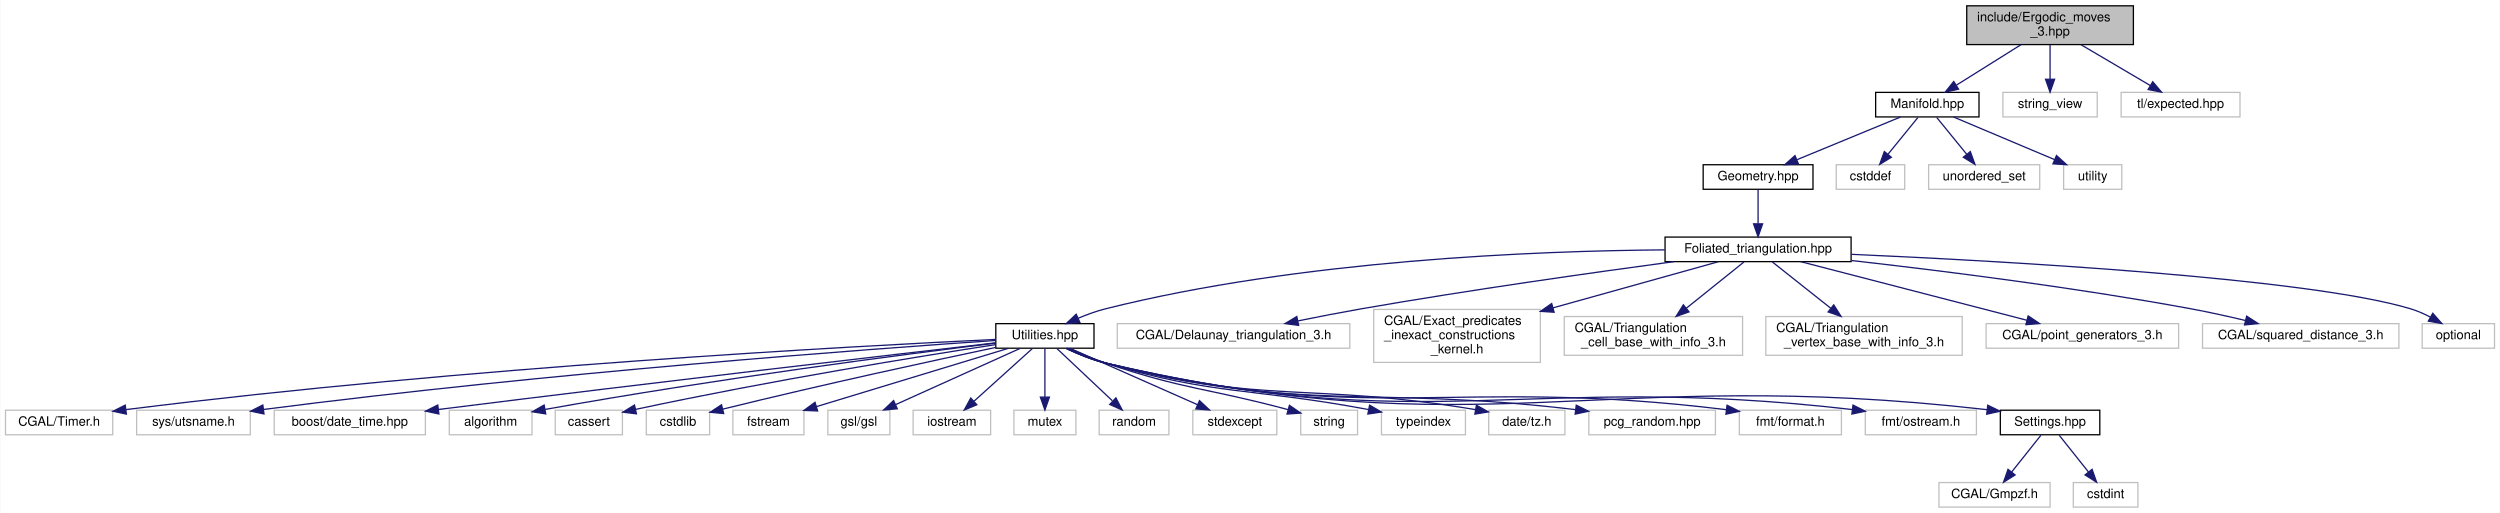
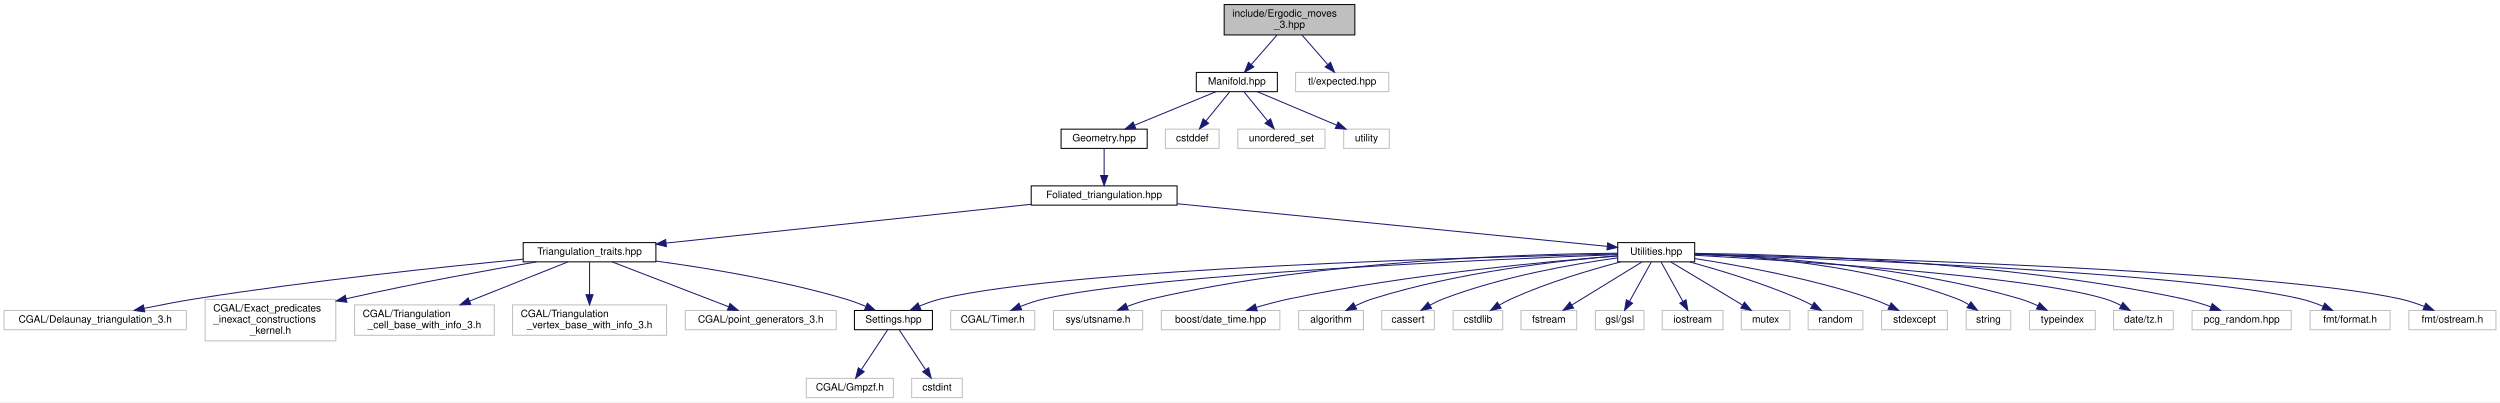
- <svg xmlns="http://www.w3.org/2000/svg" xmlns:xlink="http://www.w3.org/1999/xlink" width="1935pt" height="397pt" viewBox="0.00 0.00 1934.50 397.00">
+ <svg xmlns="http://www.w3.org/2000/svg" xmlns:xlink="http://www.w3.org/1999/xlink" width="2468pt" height="397pt" viewBox="0.00 0.00 2468.00 397.00">
  <g id="graph0" class="graph" transform="scale(1 1) rotate(0) translate(4 393)">
-     <polygon fill="white" stroke="transparent" points="-4,4 -4,-393 1930.5,-393 1930.5,4 -4,4" />
+     <polygon fill="white" stroke="transparent" points="-4,4 -4,-393 2464,-393 2464,4 -4,4" />
    <g id="node1" class="node">
      <g id="a_node1">
        <a xlink:title="Pachner moves on 2+1 dimensional foliated Delaunay triangulations.">
-           <polygon fill="#bfbfbf" stroke="black" points="1518,-358.5 1518,-388.5 1647,-388.5 1647,-358.5 1518,-358.5" />
-           <text text-anchor="start" x="1526" y="-376.5" font-family="Helvetica,sans-Serif" font-size="10.00">include/Ergodic_moves</text>
-           <text text-anchor="middle" x="1582.5" y="-365.5" font-family="Helvetica,sans-Serif" font-size="10.00">_3.hpp</text>
+           <polygon fill="#bfbfbf" stroke="black" points="1204.5,-358.5 1204.5,-388.5 1333.5,-388.5 1333.5,-358.5 1204.5,-358.5" />
+           <text text-anchor="start" x="1212.5" y="-376.5" font-family="Helvetica,sans-Serif" font-size="10.00">include/Ergodic_moves</text>
+           <text text-anchor="middle" x="1269" y="-365.5" font-family="Helvetica,sans-Serif" font-size="10.00">_3.hpp</text>
        </a>
      </g>
    </g>
    <g id="node2" class="node">
      <g id="a_node2">
        <a xlink:href="_manifold_8hpp.html" target="_top" xlink:title="Data structures for manifolds.">
-           <polygon fill="white" stroke="black" points="1447.5,-302.5 1447.5,-321.5 1527.5,-321.5 1527.5,-302.5 1447.5,-302.5" />
-           <text text-anchor="middle" x="1487.5" y="-309.5" font-family="Helvetica,sans-Serif" font-size="10.00">Manifold.hpp</text>
+           <polygon fill="white" stroke="black" points="1177,-302.5 1177,-321.5 1257,-321.5 1257,-302.5 1177,-302.5" />
+           <text text-anchor="middle" x="1217" y="-309.5" font-family="Helvetica,sans-Serif" font-size="10.00">Manifold.hpp</text>
        </a>
      </g>
    </g>
    <g id="edge1" class="edge">
-       <path fill="none" stroke="midnightblue" d="M1559.99,-358.4C1544.9,-348.95 1525.11,-336.56 1510.03,-327.11" />
-       <polygon fill="midnightblue" stroke="midnightblue" points="1511.66,-324 1501.32,-321.66 1507.94,-329.93 1511.66,-324" />
-     </g>
-     <g id="node37" class="node">
-       <g id="a_node37">
-         <a xlink:title=" ">
-           <polygon fill="white" stroke="#bfbfbf" points="1546,-302.5 1546,-321.5 1619,-321.5 1619,-302.5 1546,-302.5" />
-           <text text-anchor="middle" x="1582.5" y="-309.5" font-family="Helvetica,sans-Serif" font-size="10.00">string_view</text>
+       <path fill="none" stroke="midnightblue" d="M1256.68,-358.4C1249.04,-349.66 1239.21,-338.41 1231.24,-329.3" />
+       <polygon fill="midnightblue" stroke="midnightblue" points="1233.78,-326.88 1224.57,-321.66 1228.51,-331.49 1233.78,-326.88" />
+     </g>
+     <g id="node36" class="node">
+       <g id="a_node36">
+         <a xlink:title=" ">
+           <polygon fill="white" stroke="#bfbfbf" points="1275,-302.5 1275,-321.5 1367,-321.5 1367,-302.5 1275,-302.5" />
+           <text text-anchor="middle" x="1321" y="-309.5" font-family="Helvetica,sans-Serif" font-size="10.00">tl/expected.hpp</text>
        </a>
      </g>
    </g>
    <g id="edge36" class="edge">
-       <path fill="none" stroke="midnightblue" d="M1582.5,-358.4C1582.5,-350.47 1582.5,-340.46 1582.5,-331.86" />
-       <polygon fill="midnightblue" stroke="midnightblue" points="1586,-331.66 1582.5,-321.66 1579,-331.66 1586,-331.66" />
-     </g>
-     <g id="node38" class="node">
-       <g id="a_node38">
-         <a xlink:title=" ">
-           <polygon fill="white" stroke="#bfbfbf" points="1637.5,-302.5 1637.5,-321.5 1729.5,-321.5 1729.5,-302.5 1637.5,-302.5" />
-           <text text-anchor="middle" x="1683.5" y="-309.5" font-family="Helvetica,sans-Serif" font-size="10.00">tl/expected.hpp</text>
-         </a>
-       </g>
-     </g>
-     <g id="edge37" class="edge">
-       <path fill="none" stroke="midnightblue" d="M1606.44,-358.4C1622.63,-348.86 1643.91,-336.32 1660,-326.84" />
-       <polygon fill="midnightblue" stroke="midnightblue" points="1661.96,-329.75 1668.8,-321.66 1658.41,-323.72 1661.96,-329.75" />
+       <path fill="none" stroke="midnightblue" d="M1281.32,-358.4C1288.96,-349.66 1298.79,-338.41 1306.76,-329.3" />
+       <polygon fill="midnightblue" stroke="midnightblue" points="1309.49,-331.49 1313.43,-321.66 1304.22,-326.88 1309.49,-331.49" />
    </g>
    <g id="node3" class="node">
      <g id="a_node3">
        <a xlink:href="_geometry_8hpp.html" target="_top" xlink:title="Geometric quantities of Manifold used by MoveAlgorithm.">
-           <polygon fill="white" stroke="black" points="1314,-246.5 1314,-265.5 1399,-265.5 1399,-246.5 1314,-246.5" />
-           <text text-anchor="middle" x="1356.5" y="-253.5" font-family="Helvetica,sans-Serif" font-size="10.00">Geometry.hpp</text>
+           <polygon fill="white" stroke="black" points="1043.5,-246.5 1043.5,-265.5 1128.5,-265.5 1128.5,-246.5 1043.5,-246.5" />
+           <text text-anchor="middle" x="1086" y="-253.5" font-family="Helvetica,sans-Serif" font-size="10.00">Geometry.hpp</text>
        </a>
      </g>
    </g>
    <g id="edge2" class="edge">
-       <path fill="none" stroke="midnightblue" d="M1466.74,-302.44C1445.18,-293.56 1411.24,-279.56 1386.71,-269.45" />
-       <polygon fill="midnightblue" stroke="midnightblue" points="1387.74,-266.09 1377.16,-265.52 1385.07,-272.56 1387.74,-266.09" />
+       <path fill="none" stroke="midnightblue" d="M1196.24,-302.44C1174.68,-293.56 1140.74,-279.56 1116.21,-269.45" />
+       <polygon fill="midnightblue" stroke="midnightblue" points="1117.24,-266.09 1106.66,-265.52 1114.57,-272.56 1117.24,-266.09" />
+     </g>
+     <g id="node33" class="node">
+       <g id="a_node33">
+         <a xlink:title=" ">
+           <polygon fill="white" stroke="#bfbfbf" points="1146.5,-246.5 1146.5,-265.5 1199.5,-265.5 1199.5,-246.5 1146.5,-246.5" />
+           <text text-anchor="middle" x="1173" y="-253.5" font-family="Helvetica,sans-Serif" font-size="10.00">cstddef</text>
+         </a>
+       </g>
+     </g>
+     <g id="edge33" class="edge">
+       <path fill="none" stroke="midnightblue" d="M1209.73,-302.08C1203.46,-294.38 1194.21,-283.03 1186.57,-273.65" />
+       <polygon fill="midnightblue" stroke="midnightblue" points="1189.16,-271.29 1180.13,-265.75 1183.73,-275.71 1189.16,-271.29" />
    </g>
    <g id="node34" class="node">
      <g id="a_node34">
        <a xlink:title=" ">
-           <polygon fill="white" stroke="#bfbfbf" points="1417,-246.5 1417,-265.5 1470,-265.5 1470,-246.5 1417,-246.5" />
-           <text text-anchor="middle" x="1443.5" y="-253.5" font-family="Helvetica,sans-Serif" font-size="10.00">cstddef</text>
-         </a>
-       </g>
-     </g>
-     <g id="edge33" class="edge">
-       <path fill="none" stroke="midnightblue" d="M1480.23,-302.08C1473.96,-294.38 1464.71,-283.03 1457.07,-273.65" />
-       <polygon fill="midnightblue" stroke="midnightblue" points="1459.66,-271.29 1450.63,-265.75 1454.23,-275.71 1459.66,-271.29" />
+           <polygon fill="white" stroke="#bfbfbf" points="1218,-246.5 1218,-265.5 1304,-265.5 1304,-246.5 1218,-246.5" />
+           <text text-anchor="middle" x="1261" y="-253.5" font-family="Helvetica,sans-Serif" font-size="10.00">unordered_set</text>
+         </a>
+       </g>
+     </g>
+     <g id="edge34" class="edge">
+       <path fill="none" stroke="midnightblue" d="M1224.27,-302.08C1230.54,-294.38 1239.79,-283.03 1247.43,-273.65" />
+       <polygon fill="midnightblue" stroke="midnightblue" points="1250.27,-275.71 1253.87,-265.75 1244.84,-271.29 1250.27,-275.71" />
    </g>
    <g id="node35" class="node">
      <g id="a_node35">
        <a xlink:title=" ">
-           <polygon fill="white" stroke="#bfbfbf" points="1488.5,-246.5 1488.5,-265.5 1574.5,-265.5 1574.5,-246.5 1488.5,-246.5" />
-           <text text-anchor="middle" x="1531.5" y="-253.5" font-family="Helvetica,sans-Serif" font-size="10.00">unordered_set</text>
-         </a>
-       </g>
-     </g>
-     <g id="edge34" class="edge">
-       <path fill="none" stroke="midnightblue" d="M1494.77,-302.08C1501.04,-294.38 1510.29,-283.03 1517.93,-273.65" />
-       <polygon fill="midnightblue" stroke="midnightblue" points="1520.77,-275.71 1524.37,-265.75 1515.34,-271.29 1520.77,-275.71" />
-     </g>
-     <g id="node36" class="node">
-       <g id="a_node36">
-         <a xlink:title=" ">
-           <polygon fill="white" stroke="#bfbfbf" points="1593,-246.5 1593,-265.5 1638,-265.5 1638,-246.5 1593,-246.5" />
-           <text text-anchor="middle" x="1615.5" y="-253.5" font-family="Helvetica,sans-Serif" font-size="10.00">utility</text>
+           <polygon fill="white" stroke="#bfbfbf" points="1322.5,-246.5 1322.5,-265.5 1367.5,-265.5 1367.5,-246.5 1322.5,-246.5" />
+           <text text-anchor="middle" x="1345" y="-253.5" font-family="Helvetica,sans-Serif" font-size="10.00">utility</text>
        </a>
      </g>
    </g>
    <g id="edge35" class="edge">
-       <path fill="none" stroke="midnightblue" d="M1507.78,-302.44C1528.85,-293.56 1562.02,-279.56 1585.99,-269.45" />
-       <polygon fill="midnightblue" stroke="midnightblue" points="1587.46,-272.63 1595.31,-265.52 1584.74,-266.18 1587.46,-272.63" />
+       <path fill="none" stroke="midnightblue" d="M1237.28,-302.44C1258.35,-293.56 1291.52,-279.56 1315.49,-269.45" />
+       <polygon fill="midnightblue" stroke="midnightblue" points="1316.96,-272.63 1324.81,-265.52 1314.24,-266.18 1316.96,-272.63" />
    </g>
    <g id="node4" class="node">
      <g id="a_node4">
        <a xlink:href="_foliated__triangulation_8hpp.html" target="_top" xlink:title="Create foliated spherical triangulations.">
-           <polygon fill="white" stroke="black" points="1284.5,-190.5 1284.5,-209.5 1428.5,-209.5 1428.5,-190.5 1284.5,-190.5" />
-           <text text-anchor="middle" x="1356.5" y="-197.5" font-family="Helvetica,sans-Serif" font-size="10.00">Foliated_triangulation.hpp</text>
+           <polygon fill="white" stroke="black" points="1014,-190.5 1014,-209.5 1158,-209.5 1158,-190.5 1014,-190.5" />
+           <text text-anchor="middle" x="1086" y="-197.5" font-family="Helvetica,sans-Serif" font-size="10.00">Foliated_triangulation.hpp</text>
        </a>
      </g>
    </g>
    <g id="edge3" class="edge">
-       <path fill="none" stroke="midnightblue" d="M1356.5,-246.08C1356.5,-239.01 1356.5,-228.86 1356.5,-219.99" />
-       <polygon fill="midnightblue" stroke="midnightblue" points="1360,-219.75 1356.5,-209.75 1353,-219.75 1360,-219.75" />
+       <path fill="none" stroke="midnightblue" d="M1086,-246.08C1086,-239.01 1086,-228.86 1086,-219.99" />
+       <polygon fill="midnightblue" stroke="midnightblue" points="1089.5,-219.75 1086,-209.75 1082.5,-219.75 1089.5,-219.75" />
    </g>
    <g id="node5" class="node">
      <g id="a_node5">
+         <a xlink:href="_triangulation__traits_8hpp.html" target="_top" xlink:title="Traits class for particular uses of CGAL.">
+           <polygon fill="white" stroke="black" points="512.5,-134.5 512.5,-153.5 643.5,-153.5 643.5,-134.5 512.5,-134.5" />
+           <text text-anchor="middle" x="578" y="-141.5" font-family="Helvetica,sans-Serif" font-size="10.00">Triangulation_traits.hpp</text>
+         </a>
+       </g>
+     </g>
+     <g id="edge4" class="edge">
+       <path fill="none" stroke="midnightblue" d="M1013.76,-191.32C918.25,-181.17 750.74,-163.36 653.59,-153.04" />
+       <polygon fill="midnightblue" stroke="midnightblue" points="653.86,-149.54 643.55,-151.97 653.12,-156.5 653.86,-149.54" />
+     </g>
+     <g id="node14" class="node">
+       <g id="a_node14">
        <a xlink:href="_utilities_8hpp.html" target="_top" xlink:title="Utility functions.">
-           <polygon fill="white" stroke="black" points="766.5,-123.5 766.5,-142.5 842.5,-142.5 842.5,-123.5 766.5,-123.5" />
-           <text text-anchor="middle" x="804.5" y="-130.5" font-family="Helvetica,sans-Serif" font-size="10.00">Utilities.hpp</text>
-         </a>
-       </g>
-     </g>
-     <g id="edge4" class="edge">
-       <path fill="none" stroke="midnightblue" d="M1284.24,-199.6C1185.15,-198.85 1002.2,-191.77 851.5,-154 844.45,-152.23 837.1,-149.55 830.35,-146.71" />
-       <polygon fill="midnightblue" stroke="midnightblue" points="831.58,-143.43 821.03,-142.54 828.73,-149.82 831.58,-143.43" />
+           <polygon fill="white" stroke="black" points="1593,-134.5 1593,-153.5 1669,-153.5 1669,-134.5 1593,-134.5" />
+           <text text-anchor="middle" x="1631" y="-141.5" font-family="Helvetica,sans-Serif" font-size="10.00">Utilities.hpp</text>
+         </a>
+       </g>
+     </g>
+     <g id="edge13" class="edge">
+       <path fill="none" stroke="midnightblue" d="M1158.09,-191.86C1271,-180.67 1486.56,-159.31 1582.67,-149.79" />
+       <polygon fill="midnightblue" stroke="midnightblue" points="1583.08,-153.27 1592.69,-148.8 1582.39,-146.3 1583.08,-153.27" />
+     </g>
+     <g id="node6" class="node">
+       <g id="a_node6">
+         <a xlink:href="_settings_8hpp.html" target="_top" xlink:title="Global integer and precision settings.">
+           <polygon fill="white" stroke="black" points="839.5,-67.5 839.5,-86.5 916.5,-86.5 916.5,-67.5 839.5,-67.5" />
+           <text text-anchor="middle" x="878" y="-74.5" font-family="Helvetica,sans-Serif" font-size="10.00">Settings.hpp</text>
+         </a>
+       </g>
+     </g>
+     <g id="edge5" class="edge">
+       <path fill="none" stroke="midnightblue" d="M643.64,-135.27C695.04,-128.27 767.96,-116.23 830,-98 836.87,-95.98 844.08,-93.3 850.78,-90.55" />
+       <polygon fill="midnightblue" stroke="midnightblue" points="852.29,-93.71 860.1,-86.55 849.53,-87.27 852.29,-93.71" />
+     </g>
+     <g id="node9" class="node">
+       <g id="a_node9">
+         <a xlink:title=" ">
+           <polygon fill="white" stroke="#bfbfbf" points="0,-67.5 0,-86.5 180,-86.5 180,-67.5 0,-67.5" />
+           <text text-anchor="middle" x="90" y="-74.5" font-family="Helvetica,sans-Serif" font-size="10.00">CGAL/Delaunay_triangulation_3.h</text>
+         </a>
+       </g>
+     </g>
+     <g id="edge8" class="edge">
+       <path fill="none" stroke="midnightblue" d="M512.38,-137.11C434.87,-129.76 302.14,-115.94 189,-98 172.52,-95.39 154.61,-91.95 138.62,-88.67" />
+       <polygon fill="midnightblue" stroke="midnightblue" points="138.92,-85.16 128.42,-86.54 137.49,-92.01 138.92,-85.16" />
+     </g>
+     <g id="node10" class="node">
+       <g id="a_node10">
+         <a xlink:title=" ">
+           <polygon fill="white" stroke="#bfbfbf" points="198.5,-56.5 198.5,-97.5 327.5,-97.5 327.5,-56.5 198.5,-56.5" />
+           <text text-anchor="start" x="206.5" y="-85.5" font-family="Helvetica,sans-Serif" font-size="10.00">CGAL/Exact_predicates</text>
+           <text text-anchor="start" x="206.5" y="-74.5" font-family="Helvetica,sans-Serif" font-size="10.00">_inexact_constructions</text>
+           <text text-anchor="middle" x="263" y="-63.5" font-family="Helvetica,sans-Serif" font-size="10.00">_kernel.h</text>
+         </a>
+       </g>
+     </g>
+     <g id="edge9" class="edge">
+       <path fill="none" stroke="midnightblue" d="M525.57,-134.45C478.79,-126.53 408.22,-113.92 337.83,-98.11" />
+       <polygon fill="midnightblue" stroke="midnightblue" points="338.43,-94.65 327.9,-95.85 336.88,-101.48 338.43,-94.65" />
+     </g>
+     <g id="node11" class="node">
+       <g id="a_node11">
+         <a xlink:title=" ">
+           <polygon fill="white" stroke="#bfbfbf" points="346,-62 346,-92 484,-92 484,-62 346,-62" />
+           <text text-anchor="start" x="354" y="-80" font-family="Helvetica,sans-Serif" font-size="10.00">CGAL/Triangulation</text>
+           <text text-anchor="middle" x="415" y="-69" font-family="Helvetica,sans-Serif" font-size="10.00">_cell_base_with_info_3.h</text>
+         </a>
+       </g>
+     </g>
+     <g id="edge10" class="edge">
+       <path fill="none" stroke="midnightblue" d="M556.35,-134.37C531.79,-124.57 491.06,-108.33 459.61,-95.79" />
+       <polygon fill="midnightblue" stroke="midnightblue" points="460.76,-92.48 450.18,-92.03 458.17,-98.98 460.76,-92.48" />
+     </g>
+     <g id="node12" class="node">
+       <g id="a_node12">
+         <a xlink:title=" ">
+           <polygon fill="white" stroke="#bfbfbf" points="502,-62 502,-92 654,-92 654,-62 502,-62" />
+           <text text-anchor="start" x="510" y="-80" font-family="Helvetica,sans-Serif" font-size="10.00">CGAL/Triangulation</text>
+           <text text-anchor="middle" x="578" y="-69" font-family="Helvetica,sans-Serif" font-size="10.00">_vertex_base_with_info_3.h</text>
+         </a>
+       </g>
+     </g>
+     <g id="edge11" class="edge">
+       <path fill="none" stroke="midnightblue" d="M578,-134.23C578,-126.04 578,-113.42 578,-102.21" />
+       <polygon fill="midnightblue" stroke="midnightblue" points="581.5,-102.09 578,-92.09 574.5,-102.09 581.5,-102.09" />
+     </g>
+     <g id="node13" class="node">
+       <g id="a_node13">
+         <a xlink:title=" ">
+           <polygon fill="white" stroke="#bfbfbf" points="672.5,-67.5 672.5,-86.5 821.5,-86.5 821.5,-67.5 672.5,-67.5" />
+           <text text-anchor="middle" x="747" y="-74.5" font-family="Helvetica,sans-Serif" font-size="10.00">CGAL/point_generators_3.h</text>
+         </a>
+       </g>
+     </g>
+     <g id="edge12" class="edge">
+       <path fill="none" stroke="midnightblue" d="M600.44,-134.37C629.82,-123.07 681.49,-103.2 714.97,-90.32" />
+       <polygon fill="midnightblue" stroke="midnightblue" points="716.66,-93.42 724.73,-86.56 714.14,-86.89 716.66,-93.42" />
+     </g>
+     <g id="node7" class="node">
+       <g id="a_node7">
+         <a xlink:title=" ">
+           <polygon fill="white" stroke="#bfbfbf" points="792,-0.5 792,-19.5 878,-19.5 878,-0.5 792,-0.5" />
+           <text text-anchor="middle" x="835" y="-7.5" font-family="Helvetica,sans-Serif" font-size="10.00">CGAL/Gmpzf.h</text>
+         </a>
+       </g>
+     </g>
+     <g id="edge6" class="edge">
+       <path fill="none" stroke="midnightblue" d="M872.2,-67.23C865.62,-57.29 854.74,-40.84 846.44,-28.29" />
+       <polygon fill="midnightblue" stroke="midnightblue" points="849.14,-26.04 840.71,-19.63 843.31,-29.9 849.14,-26.04" />
+     </g>
+     <g id="node8" class="node">
+       <g id="a_node8">
+         <a xlink:title=" ">
+           <polygon fill="white" stroke="#bfbfbf" points="896,-0.5 896,-19.5 946,-19.5 946,-0.5 896,-0.5" />
+           <text text-anchor="middle" x="921" y="-7.5" font-family="Helvetica,sans-Serif" font-size="10.00">cstdint</text>
+         </a>
+       </g>
+     </g>
+     <g id="edge7" class="edge">
+       <path fill="none" stroke="midnightblue" d="M883.8,-67.23C890.38,-57.29 901.26,-40.84 909.56,-28.29" />
+       <polygon fill="midnightblue" stroke="midnightblue" points="912.69,-29.9 915.29,-19.63 906.86,-26.04 912.69,-29.9" />
+     </g>
+     <g id="edge32" class="edge">
+       <path fill="none" stroke="midnightblue" d="M1592.81,-142.26C1465.07,-139.53 1053.61,-128.52 925,-98 917.93,-96.32 910.57,-93.67 903.82,-90.83" />
+       <polygon fill="midnightblue" stroke="midnightblue" points="905.06,-87.55 894.5,-86.65 902.19,-93.94 905.06,-87.55" />
+     </g>
+     <g id="node15" class="node">
+       <g id="a_node15">
+         <a xlink:title=" ">
+           <polygon fill="white" stroke="#bfbfbf" points="934.5,-67.5 934.5,-86.5 1017.5,-86.5 1017.5,-67.5 934.5,-67.5" />
+           <text text-anchor="middle" x="976" y="-74.5" font-family="Helvetica,sans-Serif" font-size="10.00">CGAL/Timer.h</text>
+         </a>
+       </g>
+     </g>
+     <g id="edge14" class="edge">
+       <path fill="none" stroke="midnightblue" d="M1592.83,-141.65C1477.77,-137.34 1135.55,-122.73 1027,-98 1019.13,-96.21 1010.88,-93.41 1003.36,-90.46" />
+       <polygon fill="midnightblue" stroke="midnightblue" points="1004.57,-87.18 993.99,-86.58 1001.89,-93.64 1004.57,-87.18" />
+     </g>
+     <g id="node16" class="node">
+       <g id="a_node16">
+         <a xlink:title=" ">
+           <polygon fill="white" stroke="#bfbfbf" points="1036,-67.5 1036,-86.5 1124,-86.5 1124,-67.5 1036,-67.5" />
+           <text text-anchor="middle" x="1080" y="-74.5" font-family="Helvetica,sans-Serif" font-size="10.00">sys/utsname.h</text>
+         </a>
+       </g>
+     </g>
+     <g id="edge15" class="edge">
+       <path fill="none" stroke="midnightblue" d="M1592.97,-143.04C1508.9,-142.39 1301.38,-136.62 1133,-98 1124.91,-96.14 1116.4,-93.34 1108.62,-90.41" />
+       <polygon fill="midnightblue" stroke="midnightblue" points="1109.83,-87.13 1099.24,-86.7 1107.25,-93.64 1109.83,-87.13" />
+     </g>
+     <g id="node17" class="node">
+       <g id="a_node17">
+         <a xlink:title=" ">
+           <polygon fill="white" stroke="#bfbfbf" points="1142.5,-67.5 1142.5,-86.5 1259.5,-86.5 1259.5,-67.5 1142.5,-67.5" />
+           <text text-anchor="middle" x="1201" y="-74.5" font-family="Helvetica,sans-Serif" font-size="10.00">boost/date_time.hpp</text>
+         </a>
+       </g>
+     </g>
+     <g id="edge16" class="edge">
+       <path fill="none" stroke="midnightblue" d="M1592.88,-140.31C1526.53,-135.17 1385.73,-122.25 1269,-98 1258.23,-95.76 1246.68,-92.65 1236.22,-89.54" />
+       <polygon fill="midnightblue" stroke="midnightblue" points="1237.17,-86.17 1226.58,-86.59 1235.12,-92.86 1237.17,-86.17" />
+     </g>
+     <g id="node18" class="node">
+       <g id="a_node18">
+         <a xlink:title=" ">
+           <polygon fill="white" stroke="#bfbfbf" points="1278,-67.5 1278,-86.5 1342,-86.5 1342,-67.5 1278,-67.5" />
+           <text text-anchor="middle" x="1310" y="-74.5" font-family="Helvetica,sans-Serif" font-size="10.00">algorithm</text>
+         </a>
+       </g>
+     </g>
+     <g id="edge17" class="edge">
+       <path fill="none" stroke="midnightblue" d="M1592.59,-140.42C1537.86,-135.94 1434.79,-124.52 1351,-98 1345.34,-96.21 1339.47,-93.75 1334.01,-91.17" />
+       <polygon fill="midnightblue" stroke="midnightblue" points="1335.25,-87.87 1324.75,-86.51 1332.11,-94.13 1335.25,-87.87" />
+     </g>
+     <g id="node19" class="node">
+       <g id="a_node19">
+         <a xlink:title=" ">
+           <polygon fill="white" stroke="#bfbfbf" points="1360,-67.5 1360,-86.5 1412,-86.5 1412,-67.5 1360,-67.5" />
+           <text text-anchor="middle" x="1386" y="-74.5" font-family="Helvetica,sans-Serif" font-size="10.00">cassert</text>
+         </a>
+       </g>
+     </g>
+     <g id="edge18" class="edge">
+       <path fill="none" stroke="midnightblue" d="M1592.82,-138.42C1549.95,-132.46 1478.81,-120.1 1421,-98 1416.54,-96.3 1411.97,-94.08 1407.67,-91.74" />
+       <polygon fill="midnightblue" stroke="midnightblue" points="1409.23,-88.6 1398.82,-86.6 1405.71,-94.65 1409.23,-88.6" />
+     </g>
+     <g id="node20" class="node">
+       <g id="a_node20">
+         <a xlink:title=" ">
+           <polygon fill="white" stroke="#bfbfbf" points="1430.5,-67.5 1430.5,-86.5 1479.5,-86.5 1479.5,-67.5 1430.5,-67.5" />
+           <text text-anchor="middle" x="1455" y="-74.5" font-family="Helvetica,sans-Serif" font-size="10.00">cstdlib</text>
+         </a>
+       </g>
+     </g>
+     <g id="edge19" class="edge">
+       <path fill="none" stroke="midnightblue" d="M1595.75,-134.44C1566.26,-126.69 1523.45,-114.04 1488,-98 1484.02,-96.2 1479.92,-94.02 1476.03,-91.76" />
+       <polygon fill="midnightblue" stroke="midnightblue" points="1477.82,-88.76 1467.46,-86.53 1474.17,-94.73 1477.82,-88.76" />
+     </g>
+     <g id="node21" class="node">
+       <g id="a_node21">
+         <a xlink:title=" ">
+           <polygon fill="white" stroke="#bfbfbf" points="1497.5,-67.5 1497.5,-86.5 1552.5,-86.5 1552.5,-67.5 1497.5,-67.5" />
+           <text text-anchor="middle" x="1525" y="-74.5" font-family="Helvetica,sans-Serif" font-size="10.00">fstream</text>
+         </a>
+       </g>
+     </g>
+     <g id="edge20" class="edge">
+       <path fill="none" stroke="midnightblue" d="M1616.7,-134.23C1598.98,-123.37 1568.57,-104.72 1547.66,-91.89" />
+       <polygon fill="midnightblue" stroke="midnightblue" points="1549.42,-88.87 1539.07,-86.63 1545.76,-94.84 1549.42,-88.87" />
+     </g>
+     <g id="node22" class="node">
+       <g id="a_node22">
+         <a xlink:title=" ">
+           <polygon fill="white" stroke="#bfbfbf" points="1571,-67.5 1571,-86.5 1619,-86.5 1619,-67.5 1571,-67.5" />
+           <text text-anchor="middle" x="1595" y="-74.5" font-family="Helvetica,sans-Serif" font-size="10.00">gsl/gsl</text>
+         </a>
+       </g>
+     </g>
+     <g id="edge21" class="edge">
+       <path fill="none" stroke="midnightblue" d="M1626.14,-134.23C1620.69,-124.39 1611.7,-108.16 1604.78,-95.66" />
+       <polygon fill="midnightblue" stroke="midnightblue" points="1607.69,-93.68 1599.78,-86.63 1601.56,-97.07 1607.69,-93.68" />
+     </g>
+     <g id="node23" class="node">
+       <g id="a_node23">
+         <a xlink:title=" ">
+           <polygon fill="white" stroke="#bfbfbf" points="1637,-67.5 1637,-86.5 1697,-86.5 1697,-67.5 1637,-67.5" />
+           <text text-anchor="middle" x="1667" y="-74.5" font-family="Helvetica,sans-Serif" font-size="10.00">iostream</text>
+         </a>
+       </g>
+     </g>
+     <g id="edge22" class="edge">
+       <path fill="none" stroke="midnightblue" d="M1635.86,-134.23C1641.31,-124.39 1650.3,-108.16 1657.22,-95.66" />
+       <polygon fill="midnightblue" stroke="midnightblue" points="1660.44,-97.07 1662.22,-86.63 1654.31,-93.68 1660.44,-97.07" />
+     </g>
+     <g id="node24" class="node">
+       <g id="a_node24">
+         <a xlink:title=" ">
+           <polygon fill="white" stroke="#bfbfbf" points="1715,-67.5 1715,-86.5 1763,-86.5 1763,-67.5 1715,-67.5" />
+           <text text-anchor="middle" x="1739" y="-74.5" font-family="Helvetica,sans-Serif" font-size="10.00">mutex</text>
+         </a>
+       </g>
+     </g>
+     <g id="edge23" class="edge">
+       <path fill="none" stroke="midnightblue" d="M1645.39,-134.39C1660.5,-125.35 1684.93,-110.7 1706,-98 1709.29,-96.02 1712.77,-93.92 1716.17,-91.85" />
+       <polygon fill="midnightblue" stroke="midnightblue" points="1718.14,-94.75 1724.88,-86.58 1714.51,-88.77 1718.14,-94.75" />
+     </g>
+     <g id="node25" class="node">
+       <g id="a_node25">
+         <a xlink:title=" ">
+           <polygon fill="white" stroke="#bfbfbf" points="1781,-67.5 1781,-86.5 1835,-86.5 1835,-67.5 1781,-67.5" />
+           <text text-anchor="middle" x="1808" y="-74.5" font-family="Helvetica,sans-Serif" font-size="10.00">random</text>
+         </a>
+       </g>
+     </g>
+     <g id="edge24" class="edge">
+       <path fill="none" stroke="midnightblue" d="M1664.15,-134.43C1693.16,-126.46 1736.15,-113.5 1772,-98 1776.33,-96.13 1780.81,-93.9 1785.08,-91.61" />
+       <polygon fill="midnightblue" stroke="midnightblue" points="1786.94,-94.58 1793.96,-86.65 1783.53,-88.47 1786.94,-94.58" />
+     </g>
+     <g id="node26" class="node">
+       <g id="a_node26">
+         <a xlink:title=" ">
+           <polygon fill="white" stroke="#bfbfbf" points="1853.5,-67.5 1853.5,-86.5 1918.5,-86.5 1918.5,-67.5 1853.5,-67.5" />
+           <text text-anchor="middle" x="1886" y="-74.5" font-family="Helvetica,sans-Serif" font-size="10.00">stdexcept</text>
+         </a>
+       </g>
+     </g>
+     <g id="edge25" class="edge">
+       <path fill="none" stroke="midnightblue" d="M1669.04,-137.74C1712.22,-131.14 1784.39,-118.17 1844,-98 1849.64,-96.09 1855.52,-93.62 1861.03,-91.07" />
+       <polygon fill="midnightblue" stroke="midnightblue" points="1862.95,-94.03 1870.41,-86.51 1859.89,-87.73 1862.95,-94.03" />
    </g>
    <g id="node27" class="node">
      <g id="a_node27">
        <a xlink:title=" ">
-           <polygon fill="white" stroke="#bfbfbf" points="860.5,-123.5 860.5,-142.5 1040.5,-142.5 1040.5,-123.5 860.5,-123.5" />
-           <text text-anchor="middle" x="950.5" y="-130.5" font-family="Helvetica,sans-Serif" font-size="10.00">CGAL/Delaunay_triangulation_3.h</text>
+           <polygon fill="white" stroke="#bfbfbf" points="1937,-67.5 1937,-86.5 1981,-86.5 1981,-67.5 1937,-67.5" />
+           <text text-anchor="middle" x="1959" y="-74.5" font-family="Helvetica,sans-Serif" font-size="10.00">string</text>
        </a>
      </g>
    </g>
    <g id="edge26" class="edge">
-       <path fill="none" stroke="midnightblue" d="M1291.36,-190.49C1229.1,-182.11 1132.69,-168.49 1049.5,-154 1033.49,-151.21 1016.09,-147.82 1000.41,-144.63" />
-       <polygon fill="midnightblue" stroke="midnightblue" points="1000.89,-141.15 990.39,-142.57 999.48,-148.01 1000.89,-141.15" />
+       <path fill="none" stroke="midnightblue" d="M1669.33,-142.29C1727.18,-140.11 1839.47,-131.49 1928,-98 1931.93,-96.51 1935.88,-94.47 1939.59,-92.26" />
+       <polygon fill="midnightblue" stroke="midnightblue" points="1941.71,-95.06 1948.14,-86.63 1937.86,-89.21 1941.71,-95.06" />
    </g>
    <g id="node28" class="node">
      <g id="a_node28">
        <a xlink:title=" ">
-           <polygon fill="white" stroke="#bfbfbf" points="1059,-112.5 1059,-153.5 1188,-153.5 1188,-112.5 1059,-112.5" />
-           <text text-anchor="start" x="1067" y="-141.5" font-family="Helvetica,sans-Serif" font-size="10.00">CGAL/Exact_predicates</text>
-           <text text-anchor="start" x="1067" y="-130.5" font-family="Helvetica,sans-Serif" font-size="10.00">_inexact_constructions</text>
-           <text text-anchor="middle" x="1123.5" y="-119.5" font-family="Helvetica,sans-Serif" font-size="10.00">_kernel.h</text>
+           <polygon fill="white" stroke="#bfbfbf" points="1999.5,-67.5 1999.5,-86.5 2064.5,-86.5 2064.5,-67.5 1999.5,-67.5" />
+           <text text-anchor="middle" x="2032" y="-74.5" font-family="Helvetica,sans-Serif" font-size="10.00">typeindex</text>
        </a>
      </g>
    </g>
    <g id="edge27" class="edge">
-       <path fill="none" stroke="midnightblue" d="M1325.56,-190.37C1293.11,-181.31 1240.91,-166.75 1197.7,-154.7" />
-       <polygon fill="midnightblue" stroke="midnightblue" points="1198.63,-151.33 1188.06,-152.01 1196.75,-158.07 1198.63,-151.33" />
+       <path fill="none" stroke="midnightblue" d="M1669.01,-142.2C1735.43,-139.93 1876.36,-131.24 1990,-98 1995.96,-96.26 2002.13,-93.76 2007.84,-91.11" />
+       <polygon fill="midnightblue" stroke="midnightblue" points="2009.49,-94.2 2016.91,-86.63 2006.39,-87.92 2009.49,-94.2" />
    </g>
    <g id="node29" class="node">
      <g id="a_node29">
        <a xlink:title=" ">
-           <polygon fill="white" stroke="#bfbfbf" points="1206.5,-118 1206.5,-148 1344.5,-148 1344.5,-118 1206.5,-118" />
-           <text text-anchor="start" x="1214.5" y="-136" font-family="Helvetica,sans-Serif" font-size="10.00">CGAL/Triangulation</text>
-           <text text-anchor="middle" x="1275.5" y="-125" font-family="Helvetica,sans-Serif" font-size="10.00">_cell_base_with_info_3.h</text>
+           <polygon fill="white" stroke="#bfbfbf" points="2082.5,-67.5 2082.5,-86.5 2141.5,-86.5 2141.5,-67.5 2082.5,-67.5" />
+           <text text-anchor="middle" x="2112" y="-74.5" font-family="Helvetica,sans-Serif" font-size="10.00">date/tz.h</text>
        </a>
      </g>
    </g>
    <g id="edge28" class="edge">
-       <path fill="none" stroke="midnightblue" d="M1345.58,-190.23C1334.21,-181.11 1316,-166.5 1301,-154.46" />
-       <polygon fill="midnightblue" stroke="midnightblue" points="1303.05,-151.62 1293.06,-148.09 1298.67,-157.08 1303.05,-151.62" />
+       <path fill="none" stroke="midnightblue" d="M1669.06,-141C1762.02,-135.82 1998.51,-120.76 2074,-98 2079.31,-96.4 2084.74,-94.04 2089.77,-91.5" />
+       <polygon fill="midnightblue" stroke="midnightblue" points="2091.73,-94.42 2098.82,-86.54 2088.37,-88.28 2091.73,-94.42" />
    </g>
    <g id="node30" class="node">
      <g id="a_node30">
        <a xlink:title=" ">
-           <polygon fill="white" stroke="#bfbfbf" points="1362.5,-118 1362.5,-148 1514.5,-148 1514.5,-118 1362.5,-118" />
-           <text text-anchor="start" x="1370.5" y="-136" font-family="Helvetica,sans-Serif" font-size="10.00">CGAL/Triangulation</text>
-           <text text-anchor="middle" x="1438.5" y="-125" font-family="Helvetica,sans-Serif" font-size="10.00">_vertex_base_with_info_3.h</text>
+           <polygon fill="white" stroke="#bfbfbf" points="2160,-67.5 2160,-86.5 2258,-86.5 2258,-67.5 2160,-67.5" />
+           <text text-anchor="middle" x="2209" y="-74.5" font-family="Helvetica,sans-Serif" font-size="10.00">pcg_random.hpp</text>
        </a>
      </g>
    </g>
    <g id="edge29" class="edge">
-       <path fill="none" stroke="midnightblue" d="M1367.56,-190.23C1379.07,-181.11 1397.5,-166.5 1412.69,-154.46" />
-       <polygon fill="midnightblue" stroke="midnightblue" points="1415.06,-157.04 1420.73,-148.09 1410.72,-151.56 1415.06,-157.04" />
+       <path fill="none" stroke="midnightblue" d="M1669.31,-142.88C1756.06,-141.93 1973.72,-135.64 2151,-98 2160.16,-96.06 2169.87,-93.09 2178.67,-90.03" />
+       <polygon fill="midnightblue" stroke="midnightblue" points="2179.94,-93.29 2188.14,-86.59 2177.55,-86.71 2179.94,-93.29" />
    </g>
    <g id="node31" class="node">
      <g id="a_node31">
        <a xlink:title=" ">
-           <polygon fill="white" stroke="#bfbfbf" points="1533,-123.5 1533,-142.5 1682,-142.5 1682,-123.5 1533,-123.5" />
-           <text text-anchor="middle" x="1607.5" y="-130.5" font-family="Helvetica,sans-Serif" font-size="10.00">CGAL/point_generators_3.h</text>
+           <polygon fill="white" stroke="#bfbfbf" points="2276.5,-67.5 2276.5,-86.5 2355.5,-86.5 2355.5,-67.5 2276.5,-67.5" />
+           <text text-anchor="middle" x="2316" y="-74.5" font-family="Helvetica,sans-Serif" font-size="10.00">fmt/format.h</text>
        </a>
      </g>
    </g>
    <g id="edge30" class="edge">
-       <path fill="none" stroke="midnightblue" d="M1389.57,-190.44C1434.53,-178.79 1515,-157.95 1564.57,-145.12" />
-       <polygon fill="midnightblue" stroke="midnightblue" points="1565.55,-148.48 1574.35,-142.58 1563.8,-141.7 1565.55,-148.48" />
+       <path fill="none" stroke="midnightblue" d="M1669.09,-141.88C1788.14,-138.15 2152.19,-124.77 2267,-98 2274.51,-96.25 2282.35,-93.5 2289.51,-90.59" />
+       <polygon fill="midnightblue" stroke="midnightblue" points="2290.95,-93.78 2298.75,-86.61 2288.18,-87.35 2290.95,-93.78" />
    </g>
    <g id="node32" class="node">
      <g id="a_node32">
        <a xlink:title=" ">
-           <polygon fill="white" stroke="#bfbfbf" points="1700.5,-123.5 1700.5,-142.5 1852.5,-142.5 1852.5,-123.5 1700.5,-123.5" />
-           <text text-anchor="middle" x="1776.5" y="-130.5" font-family="Helvetica,sans-Serif" font-size="10.00">CGAL/squared_distance_3.h</text>
+           <polygon fill="white" stroke="#bfbfbf" points="2374,-67.5 2374,-86.5 2460,-86.5 2460,-67.5 2374,-67.5" />
+           <text text-anchor="middle" x="2417" y="-74.5" font-family="Helvetica,sans-Serif" font-size="10.00">fmt/ostream.h</text>
        </a>
      </g>
    </g>
    <g id="edge31" class="edge">
-       <path fill="none" stroke="midnightblue" d="M1428.7,-191.36C1496.77,-183.68 1601.47,-170.6 1691.5,-154 1705.28,-151.46 1720.19,-148.15 1733.62,-144.95" />
-       <polygon fill="midnightblue" stroke="midnightblue" points="1734.66,-148.3 1743.56,-142.54 1733.01,-141.49 1734.66,-148.3" />
-     </g>
-     <g id="node33" class="node">
-       <g id="a_node33">
-         <a xlink:title=" ">
-           <polygon fill="white" stroke="#bfbfbf" points="1870.5,-123.5 1870.5,-142.5 1926.5,-142.5 1926.5,-123.5 1870.5,-123.5" />
-           <text text-anchor="middle" x="1898.5" y="-130.5" font-family="Helvetica,sans-Serif" font-size="10.00">optional</text>
-         </a>
-       </g>
-     </g>
-     <g id="edge32" class="edge">
-       <path fill="none" stroke="midnightblue" d="M1428.65,-196.16C1548.31,-190.86 1782.48,-177.77 1861.5,-154 1866.7,-152.44 1872,-150.09 1876.9,-147.56" />
-       <polygon fill="midnightblue" stroke="midnightblue" points="1878.72,-150.55 1885.71,-142.59 1875.28,-144.45 1878.72,-150.55" />
-     </g>
-     <g id="node6" class="node">
-       <g id="a_node6">
-         <a xlink:title=" ">
-           <polygon fill="white" stroke="#bfbfbf" points="0,-56.5 0,-75.5 83,-75.5 83,-56.5 0,-56.5" />
-           <text text-anchor="middle" x="41.5" y="-63.5" font-family="Helvetica,sans-Serif" font-size="10.00">CGAL/Timer.h</text>
-         </a>
-       </g>
-     </g>
-     <g id="edge5" class="edge">
-       <path fill="none" stroke="midnightblue" d="M766.16,-130.28C660.58,-125.28 356.5,-109.02 93.33,-75.98" />
-       <polygon fill="midnightblue" stroke="midnightblue" points="93.56,-72.48 83.2,-74.7 92.68,-79.42 93.56,-72.48" />
-     </g>
-     <g id="node7" class="node">
-       <g id="a_node7">
-         <a xlink:title=" ">
-           <polygon fill="white" stroke="#bfbfbf" points="101.5,-56.5 101.5,-75.5 189.5,-75.5 189.5,-56.5 101.5,-56.5" />
-           <text text-anchor="middle" x="145.5" y="-63.5" font-family="Helvetica,sans-Serif" font-size="10.00">sys/utsname.h</text>
-         </a>
-       </g>
-     </g>
-     <g id="edge6" class="edge">
-       <path fill="none" stroke="midnightblue" d="M766.45,-129.49C672.22,-123.07 420.26,-104.58 199.85,-76.09" />
-       <polygon fill="midnightblue" stroke="midnightblue" points="200.08,-72.59 189.71,-74.77 199.17,-79.53 200.08,-72.59" />
-     </g>
-     <g id="node8" class="node">
-       <g id="a_node8">
-         <a xlink:title=" ">
-           <polygon fill="white" stroke="#bfbfbf" points="208,-56.5 208,-75.5 325,-75.5 325,-56.5 208,-56.5" />
-           <text text-anchor="middle" x="266.5" y="-63.5" font-family="Helvetica,sans-Serif" font-size="10.00">boost/date_time.hpp</text>
-         </a>
-       </g>
-     </g>
-     <g id="edge7" class="edge">
-       <path fill="none" stroke="midnightblue" d="M766.4,-127.63C687.94,-118.6 502.35,-97.04 335.07,-76.06" />
-       <polygon fill="midnightblue" stroke="midnightblue" points="335.46,-72.58 325.1,-74.8 334.58,-79.52 335.46,-72.58" />
-     </g>
-     <g id="node9" class="node">
-       <g id="a_node9">
-         <a xlink:title=" ">
-           <polygon fill="white" stroke="#bfbfbf" points="343.5,-56.5 343.5,-75.5 407.5,-75.5 407.5,-56.5 343.5,-56.5" />
-           <text text-anchor="middle" x="375.5" y="-63.5" font-family="Helvetica,sans-Serif" font-size="10.00">algorithm</text>
-         </a>
-       </g>
-     </g>
-     <g id="edge8" class="edge">
-       <path fill="none" stroke="midnightblue" d="M766.35,-127.43C698.33,-119.08 551.46,-100.13 417.7,-76.11" />
-       <polygon fill="midnightblue" stroke="midnightblue" points="418.15,-72.63 407.68,-74.3 416.9,-79.52 418.15,-72.63" />
-     </g>
-     <g id="node10" class="node">
-       <g id="a_node10">
-         <a xlink:title=" ">
-           <polygon fill="white" stroke="#bfbfbf" points="425.5,-56.5 425.5,-75.5 477.5,-75.5 477.5,-56.5 425.5,-56.5" />
-           <text text-anchor="middle" x="451.5" y="-63.5" font-family="Helvetica,sans-Serif" font-size="10.00">cassert</text>
-         </a>
-       </g>
-     </g>
-     <g id="edge9" class="edge">
-       <path fill="none" stroke="midnightblue" d="M766.13,-126.23C708,-117.26 593.94,-98.85 487.74,-76.14" />
-       <polygon fill="midnightblue" stroke="midnightblue" points="488.33,-72.69 477.82,-74 486.86,-79.53 488.33,-72.69" />
-     </g>
-     <g id="node11" class="node">
-       <g id="a_node11">
-         <a xlink:title=" ">
-           <polygon fill="white" stroke="#bfbfbf" points="496,-56.5 496,-75.5 545,-75.5 545,-56.5 496,-56.5" />
-           <text text-anchor="middle" x="520.5" y="-63.5" font-family="Helvetica,sans-Serif" font-size="10.00">cstdlib</text>
-         </a>
-       </g>
-     </g>
-     <g id="edge10" class="edge">
-       <path fill="none" stroke="midnightblue" d="M766.1,-124.02C718.67,-114.03 635.31,-96.05 555.1,-76.32" />
-       <polygon fill="midnightblue" stroke="midnightblue" points="555.88,-72.91 545.33,-73.91 554.2,-79.7 555.88,-72.91" />
-     </g>
-     <g id="node12" class="node">
-       <g id="a_node12">
-         <a xlink:title=" ">
-           <polygon fill="white" stroke="#bfbfbf" points="563,-56.5 563,-75.5 618,-75.5 618,-56.5 563,-56.5" />
-           <text text-anchor="middle" x="590.5" y="-63.5" font-family="Helvetica,sans-Serif" font-size="10.00">fstream</text>
-         </a>
-       </g>
-     </g>
-     <g id="edge11" class="edge">
-       <path fill="none" stroke="midnightblue" d="M776.08,-123.37C737.87,-111.76 669.87,-91.11 627.65,-78.28" />
-       <polygon fill="midnightblue" stroke="midnightblue" points="628.6,-74.92 618.02,-75.36 626.57,-81.61 628.6,-74.92" />
-     </g>
-     <g id="node13" class="node">
-       <g id="a_node13">
-         <a xlink:title=" ">
-           <polygon fill="white" stroke="#bfbfbf" points="636.5,-56.5 636.5,-75.5 684.5,-75.5 684.5,-56.5 636.5,-56.5" />
-           <text text-anchor="middle" x="660.5" y="-63.5" font-family="Helvetica,sans-Serif" font-size="10.00">gsl/gsl</text>
-         </a>
-       </g>
-     </g>
-     <g id="edge12" class="edge">
-       <path fill="none" stroke="midnightblue" d="M785.38,-123.37C760.74,-112.25 717.69,-92.82 689.14,-79.93" />
-       <polygon fill="midnightblue" stroke="midnightblue" points="690.26,-76.59 679.7,-75.67 687.38,-82.97 690.26,-76.59" />
-     </g>
-     <g id="node14" class="node">
-       <g id="a_node14">
-         <a xlink:title=" ">
-           <polygon fill="white" stroke="#bfbfbf" points="702.5,-56.5 702.5,-75.5 762.5,-75.5 762.5,-56.5 702.5,-56.5" />
-           <text text-anchor="middle" x="732.5" y="-63.5" font-family="Helvetica,sans-Serif" font-size="10.00">iostream</text>
-         </a>
-       </g>
-     </g>
-     <g id="edge13" class="edge">
-       <path fill="none" stroke="midnightblue" d="M794.79,-123.23C783.24,-112.81 763.75,-95.21 749.64,-82.47" />
-       <polygon fill="midnightblue" stroke="midnightblue" points="751.82,-79.73 742.06,-75.63 747.13,-84.93 751.82,-79.73" />
-     </g>
-     <g id="node15" class="node">
-       <g id="a_node15">
-         <a xlink:title=" ">
-           <polygon fill="white" stroke="#bfbfbf" points="780.5,-56.5 780.5,-75.5 828.5,-75.5 828.5,-56.5 780.5,-56.5" />
-           <text text-anchor="middle" x="804.5" y="-63.5" font-family="Helvetica,sans-Serif" font-size="10.00">mutex</text>
-         </a>
-       </g>
-     </g>
-     <g id="edge14" class="edge">
-       <path fill="none" stroke="midnightblue" d="M804.5,-123.23C804.5,-113.68 804.5,-98.12 804.5,-85.78" />
-       <polygon fill="midnightblue" stroke="midnightblue" points="808,-85.63 804.5,-75.63 801,-85.63 808,-85.63" />
-     </g>
-     <g id="node16" class="node">
-       <g id="a_node16">
-         <a xlink:title=" ">
-           <polygon fill="white" stroke="#bfbfbf" points="846.5,-56.5 846.5,-75.5 900.5,-75.5 900.5,-56.5 846.5,-56.5" />
-           <text text-anchor="middle" x="873.5" y="-63.5" font-family="Helvetica,sans-Serif" font-size="10.00">random</text>
-         </a>
-       </g>
-     </g>
-     <g id="edge15" class="edge">
-       <path fill="none" stroke="midnightblue" d="M813.81,-123.23C824.77,-112.9 843.21,-95.54 856.69,-82.83" />
-       <polygon fill="midnightblue" stroke="midnightblue" points="859.46,-85.03 864.34,-75.63 854.66,-79.94 859.46,-85.03" />
-     </g>
-     <g id="node17" class="node">
-       <g id="a_node17">
-         <a xlink:title=" ">
-           <polygon fill="white" stroke="#bfbfbf" points="919,-56.5 919,-75.5 984,-75.5 984,-56.5 919,-56.5" />
-           <text text-anchor="middle" x="951.5" y="-63.5" font-family="Helvetica,sans-Serif" font-size="10.00">stdexcept</text>
-         </a>
-       </g>
-     </g>
-     <g id="edge16" class="edge">
-       <path fill="none" stroke="midnightblue" d="M824.02,-123.37C849.28,-112.2 893.5,-92.65 922.64,-79.76" />
-       <polygon fill="midnightblue" stroke="midnightblue" points="924.17,-82.91 931.9,-75.67 921.34,-76.51 924.17,-82.91" />
-     </g>
-     <g id="node18" class="node">
-       <g id="a_node18">
-         <a xlink:title=" ">
-           <polygon fill="white" stroke="#bfbfbf" points="1002.5,-56.5 1002.5,-75.5 1046.5,-75.5 1046.5,-56.5 1002.5,-56.5" />
-           <text text-anchor="middle" x="1024.5" y="-63.5" font-family="Helvetica,sans-Serif" font-size="10.00">string</text>
-         </a>
-       </g>
-     </g>
-     <g id="edge17" class="edge">
-       <path fill="none" stroke="midnightblue" d="M823,-123.36C831.56,-119.56 841.92,-115.24 851.5,-112 912.77,-91.28 930.03,-92.76 992.5,-76 992.6,-75.97 992.7,-75.95 992.8,-75.92" />
-       <polygon fill="midnightblue" stroke="midnightblue" points="993.76,-79.28 1002.49,-73.27 991.92,-72.53 993.76,-79.28" />
-     </g>
-     <g id="node19" class="node">
-       <g id="a_node19">
-         <a xlink:title=" ">
-           <polygon fill="white" stroke="#bfbfbf" points="1065,-56.5 1065,-75.5 1130,-75.5 1130,-56.5 1065,-56.5" />
-           <text text-anchor="middle" x="1097.5" y="-63.5" font-family="Helvetica,sans-Serif" font-size="10.00">typeindex</text>
-         </a>
-       </g>
-     </g>
-     <g id="edge18" class="edge">
-       <path fill="none" stroke="midnightblue" d="M822,-123.43C830.7,-119.46 841.47,-114.98 851.5,-112 936.75,-86.7 963.33,-93.15 1054.98,-76.01" />
-       <polygon fill="midnightblue" stroke="midnightblue" points="1055.8,-79.41 1064.96,-74.09 1054.48,-72.54 1055.8,-79.41" />
-     </g>
-     <g id="node20" class="node">
-       <g id="a_node20">
-         <a xlink:title=" ">
-           <polygon fill="white" stroke="#bfbfbf" points="1148,-56.5 1148,-75.5 1207,-75.5 1207,-56.5 1148,-56.5" />
-           <text text-anchor="middle" x="1177.5" y="-63.5" font-family="Helvetica,sans-Serif" font-size="10.00">date/tz.h</text>
-         </a>
-       </g>
-     </g>
-     <g id="edge19" class="edge">
-       <path fill="none" stroke="midnightblue" d="M821.5,-123.41C830.26,-119.34 841.23,-114.77 851.5,-112 972.46,-79.36 1010.03,-97.5 1137.6,-75.96" />
-       <polygon fill="midnightblue" stroke="midnightblue" points="1138.5,-79.36 1147.75,-74.19 1137.3,-72.46 1138.5,-79.36" />
-     </g>
-     <g id="node21" class="node">
-       <g id="a_node21">
-         <a xlink:title=" ">
-           <polygon fill="white" stroke="#bfbfbf" points="1225.5,-56.5 1225.5,-75.5 1323.5,-75.5 1323.5,-56.5 1225.5,-56.5" />
-           <text text-anchor="middle" x="1274.5" y="-63.5" font-family="Helvetica,sans-Serif" font-size="10.00">pcg_random.hpp</text>
-         </a>
-       </g>
-     </g>
-     <g id="edge20" class="edge">
-       <path fill="none" stroke="midnightblue" d="M821.47,-123.3C830.22,-119.2 841.19,-114.64 851.5,-112 1005.77,-72.54 1052.3,-95.28 1214.9,-75.98" />
-       <polygon fill="midnightblue" stroke="midnightblue" points="1215.77,-79.4 1225.27,-74.71 1214.92,-72.45 1215.77,-79.4" />
-     </g>
-     <g id="node22" class="node">
-       <g id="a_node22">
-         <a xlink:title=" ">
-           <polygon fill="white" stroke="#bfbfbf" points="1342,-56.5 1342,-75.5 1421,-75.5 1421,-56.5 1342,-56.5" />
-           <text text-anchor="middle" x="1381.5" y="-63.5" font-family="Helvetica,sans-Serif" font-size="10.00">fmt/format.h</text>
-         </a>
-       </g>
-     </g>
-     <g id="edge21" class="edge">
-       <path fill="none" stroke="midnightblue" d="M821.01,-123.4C829.82,-119.22 840.99,-114.56 851.5,-112 1056.65,-62.12 1118.03,-102.15 1332,-75.89" />
-       <polygon fill="midnightblue" stroke="midnightblue" points="1332.49,-79.36 1341.98,-74.63 1331.62,-72.41 1332.49,-79.36" />
-     </g>
-     <g id="node23" class="node">
-       <g id="a_node23">
-         <a xlink:title=" ">
-           <polygon fill="white" stroke="#bfbfbf" points="1439.5,-56.5 1439.5,-75.5 1525.5,-75.5 1525.5,-56.5 1439.5,-56.5" />
-           <text text-anchor="middle" x="1482.5" y="-63.5" font-family="Helvetica,sans-Serif" font-size="10.00">fmt/ostream.h</text>
-         </a>
-       </g>
-     </g>
-     <g id="edge22" class="edge">
-       <path fill="none" stroke="midnightblue" d="M821,-123.34C829.8,-119.15 840.97,-114.49 851.5,-112 1101.98,-52.75 1173.82,-105.59 1429.5,-76 1429.6,-75.99 1429.7,-75.98 1429.8,-75.96" />
-       <polygon fill="midnightblue" stroke="midnightblue" points="1429.99,-79.47 1439.46,-74.7 1429.09,-72.53 1429.99,-79.47" />
-     </g>
-     <g id="node24" class="node">
-       <g id="a_node24">
-         <a xlink:href="_settings_8hpp.html" target="_top" xlink:title="Global integer and precision settings.">
-           <polygon fill="white" stroke="black" points="1544,-56.5 1544,-75.5 1621,-75.5 1621,-56.5 1544,-56.5" />
-           <text text-anchor="middle" x="1582.5" y="-63.5" font-family="Helvetica,sans-Serif" font-size="10.00">Settings.hpp</text>
-         </a>
-       </g>
-     </g>
-     <g id="edge23" class="edge">
-       <path fill="none" stroke="midnightblue" d="M820.99,-123.3C829.79,-119.1 840.96,-114.44 851.5,-112 1144.46,-44.18 1230.82,-110.63 1533.85,-75.88" />
-       <polygon fill="midnightblue" stroke="midnightblue" points="1534.27,-79.36 1543.8,-74.71 1533.46,-72.4 1534.27,-79.36" />
-     </g>
-     <g id="node25" class="node">
-       <g id="a_node25">
-         <a xlink:title=" ">
-           <polygon fill="white" stroke="#bfbfbf" points="1496.5,-0.5 1496.5,-19.5 1582.5,-19.5 1582.5,-0.5 1496.5,-0.5" />
-           <text text-anchor="middle" x="1539.5" y="-7.5" font-family="Helvetica,sans-Serif" font-size="10.00">CGAL/Gmpzf.h</text>
-         </a>
-       </g>
-     </g>
-     <g id="edge24" class="edge">
-       <path fill="none" stroke="midnightblue" d="M1575.4,-56.08C1569.26,-48.38 1560.23,-37.03 1552.76,-27.65" />
-       <polygon fill="midnightblue" stroke="midnightblue" points="1555.44,-25.39 1546.47,-19.75 1549.96,-29.75 1555.44,-25.39" />
-     </g>
-     <g id="node26" class="node">
-       <g id="a_node26">
-         <a xlink:title=" ">
-           <polygon fill="white" stroke="#bfbfbf" points="1600.5,-0.5 1600.5,-19.5 1650.5,-19.5 1650.5,-0.5 1600.5,-0.5" />
-           <text text-anchor="middle" x="1625.5" y="-7.5" font-family="Helvetica,sans-Serif" font-size="10.00">cstdint</text>
-         </a>
-       </g>
-     </g>
-     <g id="edge25" class="edge">
-       <path fill="none" stroke="midnightblue" d="M1589.6,-56.08C1595.74,-48.38 1604.77,-37.03 1612.24,-27.65" />
-       <polygon fill="midnightblue" stroke="midnightblue" points="1615.04,-29.75 1618.53,-19.75 1609.56,-25.39 1615.04,-29.75" />
+       <path fill="none" stroke="midnightblue" d="M1669.29,-142.19C1800.35,-139.2 2230.27,-127.31 2365,-98 2373.11,-96.24 2381.62,-93.41 2389.36,-90.43" />
+       <polygon fill="midnightblue" stroke="midnightblue" points="2390.71,-93.66 2398.65,-86.64 2388.07,-87.17 2390.71,-93.66" />
    </g>
  </g>
</svg>
